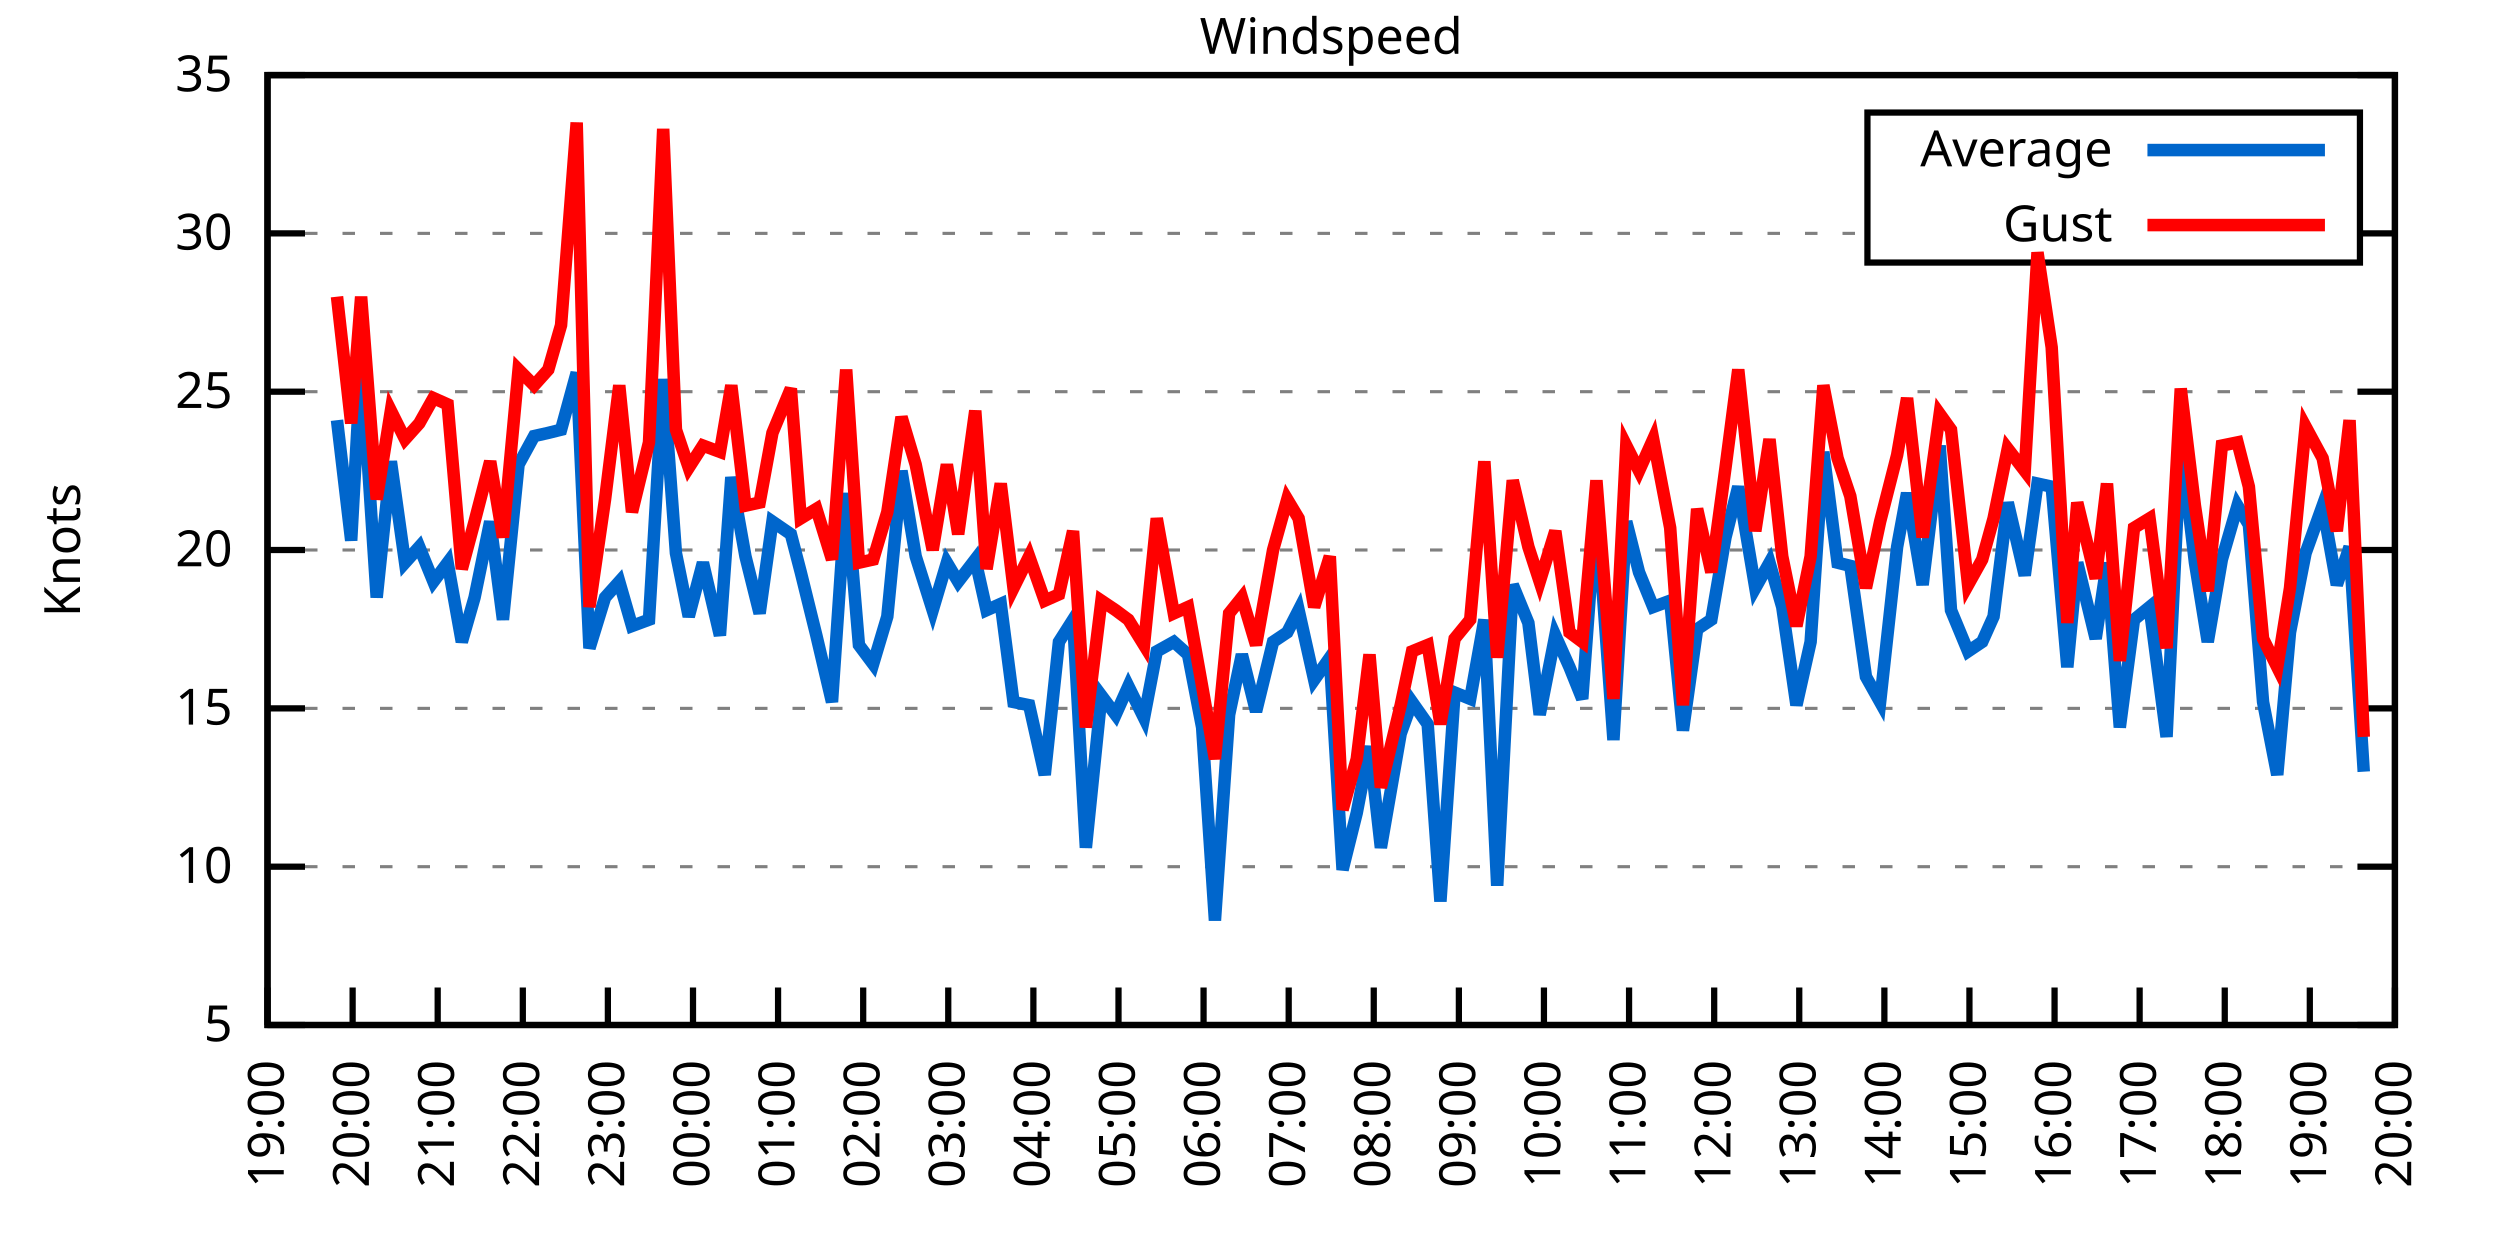
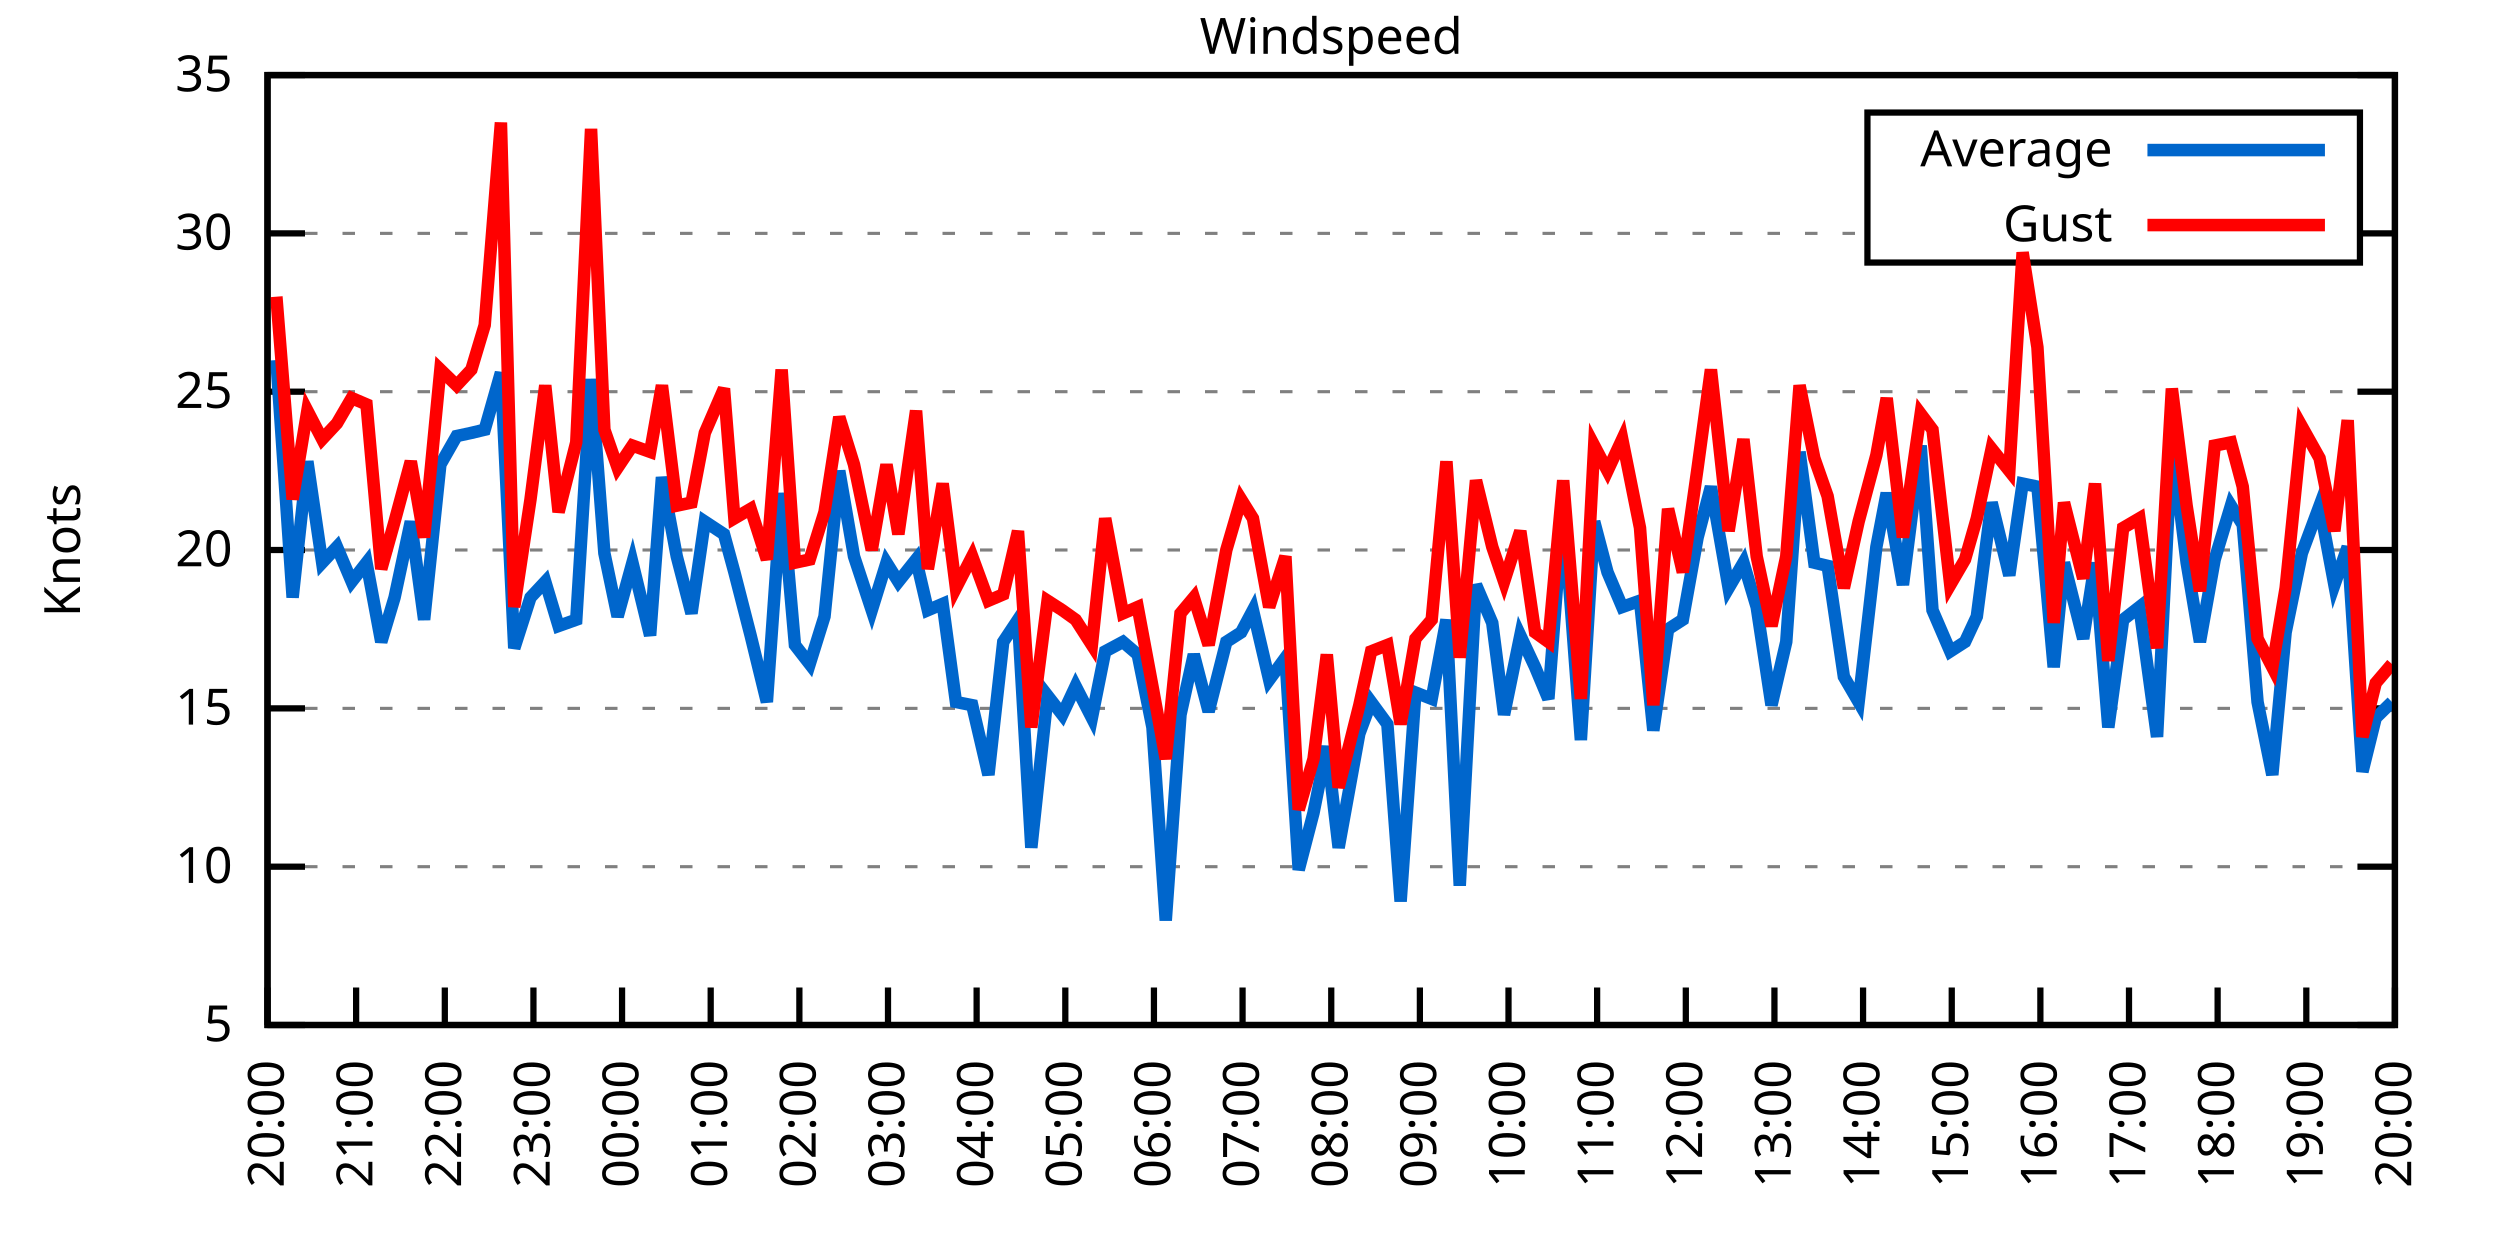
<svg xmlns="http://www.w3.org/2000/svg" xmlns:xlink="http://www.w3.org/1999/xlink" width="400" height="200" viewBox="0 0 400 200">
  <g id="gnuplot_canvas">
    <rect x="0" y="0" width="400" height="200" fill="none" />
    <defs>
      <circle id="gpDot" r="0.5" stroke-width="0.5" stroke="currentColor" />
      <path id="gpPt0" stroke-width="0.333" stroke="currentColor" d="M-1,0 h2 M0,-1 v2" />
      <path id="gpPt1" stroke-width="0.333" stroke="currentColor" d="M-1,-1 L1,1 M1,-1 L-1,1" />
      <path id="gpPt2" stroke-width="0.333" stroke="currentColor" d="M-1,0 L1,0 M0,-1 L0,1 M-1,-1 L1,1 M-1,1 L1,-1" />
      <rect id="gpPt3" stroke-width="0.333" stroke="currentColor" x="-1" y="-1" width="2" height="2" />
      <rect id="gpPt4" stroke-width="0.333" stroke="currentColor" fill="currentColor" x="-1" y="-1" width="2" height="2" />
      <circle id="gpPt5" stroke-width="0.333" stroke="currentColor" cx="0" cy="0" r="1" />
      <use xlink:href="#gpPt5" id="gpPt6" fill="currentColor" stroke="none" />
      <path id="gpPt7" stroke-width="0.333" stroke="currentColor" d="M0,-1.33 L-1.33,0.67 L1.33,0.67 z" />
      <use xlink:href="#gpPt7" id="gpPt8" fill="currentColor" stroke="none" />
      <use xlink:href="#gpPt7" id="gpPt9" stroke="currentColor" transform="rotate(180)" />
      <use xlink:href="#gpPt9" id="gpPt10" fill="currentColor" stroke="none" />
      <use xlink:href="#gpPt3" id="gpPt11" stroke="currentColor" transform="rotate(45)" />
      <use xlink:href="#gpPt11" id="gpPt12" fill="currentColor" stroke="none" />
      <path id="gpPt13" stroke-width="0.333" stroke="currentColor" d="M0,1.330 L1.265,0.411 L0.782,-1.067 L-0.782,-1.076 L-1.265,0.411 z" />
      <use xlink:href="#gpPt13" id="gpPt14" fill="currentColor" stroke="none" />
      <filter id="textbox" filterUnits="objectBoundingBox" x="0" y="0" height="1" width="1">
        <feFlood flood-color="white" flood-opacity="1" result="bgnd" />
        <feComposite in="SourceGraphic" in2="bgnd" operator="atop" />
      </filter>
      <filter id="greybox" filterUnits="objectBoundingBox" x="0" y="0" height="1" width="1">
        <feFlood flood-color="lightgrey" flood-opacity="1" result="grey" />
        <feComposite in="SourceGraphic" in2="grey" operator="atop" />
      </filter>
    </defs>
    <g fill="none" color="white" stroke="currentColor" stroke-width="1.00" stroke-linecap="butt" stroke-linejoin="miter">
</g>
    <g fill="none" color="black" stroke="currentColor" stroke-width="1.00" stroke-linecap="butt" stroke-linejoin="miter">
      <g stroke="none" shape-rendering="crispEdges">
        <polygon fill="rgb(255, 255, 255)" points="42.80,164.00 383.18,164.00 383.18,12.02 42.80,12.02 " />
      </g>
    </g>
    <g fill="none" color="black" stroke="currentColor" stroke-width="1.00" stroke-linecap="butt" stroke-linejoin="miter">
</g>
    <g fill="none" color="black" stroke="black" stroke-width="0.50" stroke-linecap="butt" stroke-linejoin="miter">
</g>
    <g fill="none" color="gray" stroke="currentColor" stroke-width="0.50" stroke-linecap="butt" stroke-linejoin="miter">
      <path stroke="gray" stroke-dasharray="2,4" class="gridline" d="M42.80,164.00 L383.19,164.00  " />
    </g>
    <g fill="none" color="gray" stroke="gray" stroke-width="1.00" stroke-linecap="butt" stroke-linejoin="miter">
</g>
    <g fill="none" color="black" stroke="currentColor" stroke-width="1.00" stroke-linecap="butt" stroke-linejoin="miter">
      <path stroke="black" d="M42.80,164.00 L48.80,164.00 M383.19,164.00 L377.19,164.00  " />
      <g transform="translate(37.20,166.60)" stroke="none" fill="black" font-family="Sans" font-size="8.00" text-anchor="end">
        <text>
          <tspan font-family="Sans"> 5</tspan>
        </text>
      </g>
    </g>
    <g fill="none" color="black" stroke="currentColor" stroke-width="1.00" stroke-linecap="butt" stroke-linejoin="miter">
</g>
    <g fill="none" color="black" stroke="black" stroke-width="0.50" stroke-linecap="butt" stroke-linejoin="miter">
</g>
    <g fill="none" color="gray" stroke="currentColor" stroke-width="0.50" stroke-linecap="butt" stroke-linejoin="miter">
      <path stroke="gray" stroke-dasharray="2,4" class="gridline" d="M42.80,138.67 L383.19,138.67  " />
    </g>
    <g fill="none" color="gray" stroke="gray" stroke-width="1.00" stroke-linecap="butt" stroke-linejoin="miter">
</g>
    <g fill="none" color="black" stroke="currentColor" stroke-width="1.00" stroke-linecap="butt" stroke-linejoin="miter">
      <path stroke="black" d="M42.80,138.67 L48.80,138.67 M383.19,138.67 L377.19,138.67  " />
      <g transform="translate(37.20,141.27)" stroke="none" fill="black" font-family="Sans" font-size="8.00" text-anchor="end">
        <text>
          <tspan font-family="Sans"> 10</tspan>
        </text>
      </g>
    </g>
    <g fill="none" color="black" stroke="currentColor" stroke-width="1.00" stroke-linecap="butt" stroke-linejoin="miter">
</g>
    <g fill="none" color="black" stroke="black" stroke-width="0.50" stroke-linecap="butt" stroke-linejoin="miter">
</g>
    <g fill="none" color="gray" stroke="currentColor" stroke-width="0.50" stroke-linecap="butt" stroke-linejoin="miter">
      <path stroke="gray" stroke-dasharray="2,4" class="gridline" d="M42.80,113.34 L383.19,113.34  " />
    </g>
    <g fill="none" color="gray" stroke="gray" stroke-width="1.00" stroke-linecap="butt" stroke-linejoin="miter">
</g>
    <g fill="none" color="black" stroke="currentColor" stroke-width="1.00" stroke-linecap="butt" stroke-linejoin="miter">
      <path stroke="black" d="M42.80,113.34 L48.80,113.34 M383.19,113.34 L377.19,113.34  " />
      <g transform="translate(37.20,115.94)" stroke="none" fill="black" font-family="Sans" font-size="8.00" text-anchor="end">
        <text>
          <tspan font-family="Sans"> 15</tspan>
        </text>
      </g>
    </g>
    <g fill="none" color="black" stroke="currentColor" stroke-width="1.00" stroke-linecap="butt" stroke-linejoin="miter">
</g>
    <g fill="none" color="black" stroke="black" stroke-width="0.50" stroke-linecap="butt" stroke-linejoin="miter">
</g>
    <g fill="none" color="gray" stroke="currentColor" stroke-width="0.50" stroke-linecap="butt" stroke-linejoin="miter">
      <path stroke="gray" stroke-dasharray="2,4" class="gridline" d="M42.80,88.00 L383.19,88.00  " />
    </g>
    <g fill="none" color="gray" stroke="gray" stroke-width="1.00" stroke-linecap="butt" stroke-linejoin="miter">
</g>
    <g fill="none" color="black" stroke="currentColor" stroke-width="1.00" stroke-linecap="butt" stroke-linejoin="miter">
      <path stroke="black" d="M42.80,88.00 L48.80,88.00 M383.19,88.00 L377.19,88.00  " />
      <g transform="translate(37.20,90.60)" stroke="none" fill="black" font-family="Sans" font-size="8.00" text-anchor="end">
        <text>
          <tspan font-family="Sans"> 20</tspan>
        </text>
      </g>
    </g>
    <g fill="none" color="black" stroke="currentColor" stroke-width="1.00" stroke-linecap="butt" stroke-linejoin="miter">
</g>
    <g fill="none" color="black" stroke="black" stroke-width="0.50" stroke-linecap="butt" stroke-linejoin="miter">
</g>
    <g fill="none" color="gray" stroke="currentColor" stroke-width="0.50" stroke-linecap="butt" stroke-linejoin="miter">
      <path stroke="gray" stroke-dasharray="2,4" class="gridline" d="M42.80,62.67 L383.19,62.67  " />
    </g>
    <g fill="none" color="gray" stroke="gray" stroke-width="1.00" stroke-linecap="butt" stroke-linejoin="miter">
</g>
    <g fill="none" color="black" stroke="currentColor" stroke-width="1.00" stroke-linecap="butt" stroke-linejoin="miter">
      <path stroke="black" d="M42.80,62.67 L48.80,62.67 M383.19,62.67 L377.19,62.67  " />
      <g transform="translate(37.20,65.27)" stroke="none" fill="black" font-family="Sans" font-size="8.00" text-anchor="end">
        <text>
          <tspan font-family="Sans"> 25</tspan>
        </text>
      </g>
    </g>
    <g fill="none" color="black" stroke="currentColor" stroke-width="1.00" stroke-linecap="butt" stroke-linejoin="miter">
</g>
    <g fill="none" color="black" stroke="black" stroke-width="0.50" stroke-linecap="butt" stroke-linejoin="miter">
</g>
    <g fill="none" color="gray" stroke="currentColor" stroke-width="0.50" stroke-linecap="butt" stroke-linejoin="miter">
      <path stroke="gray" stroke-dasharray="2,4" class="gridline" d="M42.80,37.34 L298.79,37.34 M377.59,37.34 L383.19,37.34  " />
    </g>
    <g fill="none" color="gray" stroke="gray" stroke-width="1.00" stroke-linecap="butt" stroke-linejoin="miter">
</g>
    <g fill="none" color="black" stroke="currentColor" stroke-width="1.00" stroke-linecap="butt" stroke-linejoin="miter">
      <path stroke="black" d="M42.80,37.34 L48.80,37.34 M383.19,37.34 L377.19,37.34  " />
      <g transform="translate(37.20,39.94)" stroke="none" fill="black" font-family="Sans" font-size="8.00" text-anchor="end">
        <text>
          <tspan font-family="Sans"> 30</tspan>
        </text>
      </g>
    </g>
    <g fill="none" color="black" stroke="currentColor" stroke-width="1.00" stroke-linecap="butt" stroke-linejoin="miter">
</g>
    <g fill="none" color="black" stroke="black" stroke-width="0.50" stroke-linecap="butt" stroke-linejoin="miter">
</g>
    <g fill="none" color="gray" stroke="currentColor" stroke-width="0.50" stroke-linecap="butt" stroke-linejoin="miter">
      <path stroke="gray" stroke-dasharray="2,4" class="gridline" d="M42.80,12.01 L383.19,12.01  " />
    </g>
    <g fill="none" color="gray" stroke="gray" stroke-width="1.00" stroke-linecap="butt" stroke-linejoin="miter">
</g>
    <g fill="none" color="black" stroke="currentColor" stroke-width="1.00" stroke-linecap="butt" stroke-linejoin="miter">
      <path stroke="black" d="M42.80,12.01 L48.80,12.01 M383.19,12.01 L377.19,12.01  " />
      <g transform="translate(37.20,14.61)" stroke="none" fill="black" font-family="Sans" font-size="8.00" text-anchor="end">
        <text>
          <tspan font-family="Sans"> 35</tspan>
        </text>
      </g>
    </g>
    <g fill="none" color="black" stroke="currentColor" stroke-width="1.00" stroke-linecap="butt" stroke-linejoin="miter">
      <path stroke="black" d="M42.80,164.00 L42.80,158.00  " />
      <g transform="translate(45.40,169.60) rotate(270.00)" stroke="none" fill="black" font-family="Sans" font-size="8.00" text-anchor="end">
        <text>
-           <tspan font-family="Sans">19:00</tspan>
-         </text>
-       </g>
-     </g>
-     <g fill="none" color="black" stroke="currentColor" stroke-width="1.00" stroke-linecap="butt" stroke-linejoin="miter">
-       <path stroke="black" d="M56.42,164.00 L56.42,158.00  " />
-       <g transform="translate(59.02,169.60) rotate(270.00)" stroke="none" fill="black" font-family="Sans" font-size="8.00" text-anchor="end">
-         <text>
          <tspan font-family="Sans">20:00</tspan>
        </text>
      </g>
    </g>
    <g fill="none" color="black" stroke="currentColor" stroke-width="1.00" stroke-linecap="butt" stroke-linejoin="miter">
-       <path stroke="black" d="M70.03,164.00 L70.03,158.00  " />
-       <g transform="translate(72.63,169.60) rotate(270.00)" stroke="none" fill="black" font-family="Sans" font-size="8.00" text-anchor="end">
+       <path stroke="black" d="M56.98,164.00 L56.98,158.00  " />
+       <g transform="translate(59.58,169.60) rotate(270.00)" stroke="none" fill="black" font-family="Sans" font-size="8.00" text-anchor="end">
        <text>
          <tspan font-family="Sans">21:00</tspan>
        </text>
      </g>
    </g>
    <g fill="none" color="black" stroke="currentColor" stroke-width="1.00" stroke-linecap="butt" stroke-linejoin="miter">
-       <path stroke="black" d="M83.65,164.00 L83.65,158.00  " />
-       <g transform="translate(86.25,169.60) rotate(270.00)" stroke="none" fill="black" font-family="Sans" font-size="8.00" text-anchor="end">
+       <path stroke="black" d="M71.17,164.00 L71.17,158.00  " />
+       <g transform="translate(73.77,169.60) rotate(270.00)" stroke="none" fill="black" font-family="Sans" font-size="8.00" text-anchor="end">
        <text>
          <tspan font-family="Sans">22:00</tspan>
        </text>
      </g>
    </g>
    <g fill="none" color="black" stroke="currentColor" stroke-width="1.00" stroke-linecap="butt" stroke-linejoin="miter">
-       <path stroke="black" d="M97.26,164.00 L97.26,158.00  " />
-       <g transform="translate(99.86,169.60) rotate(270.00)" stroke="none" fill="black" font-family="Sans" font-size="8.00" text-anchor="end">
+       <path stroke="black" d="M85.35,164.00 L85.35,158.00  " />
+       <g transform="translate(87.95,169.60) rotate(270.00)" stroke="none" fill="black" font-family="Sans" font-size="8.00" text-anchor="end">
        <text>
          <tspan font-family="Sans">23:00</tspan>
        </text>
      </g>
    </g>
    <g fill="none" color="black" stroke="currentColor" stroke-width="1.00" stroke-linecap="butt" stroke-linejoin="miter">
-       <path stroke="black" d="M110.88,164.00 L110.88,158.00  " />
-       <g transform="translate(113.48,169.60) rotate(270.00)" stroke="none" fill="black" font-family="Sans" font-size="8.00" text-anchor="end">
+       <path stroke="black" d="M99.53,164.00 L99.53,158.00  " />
+       <g transform="translate(102.13,169.60) rotate(270.00)" stroke="none" fill="black" font-family="Sans" font-size="8.00" text-anchor="end">
        <text>
          <tspan font-family="Sans">00:00</tspan>
        </text>
      </g>
    </g>
    <g fill="none" color="black" stroke="currentColor" stroke-width="1.00" stroke-linecap="butt" stroke-linejoin="miter">
-       <path stroke="black" d="M124.49,164.00 L124.49,158.00  " />
-       <g transform="translate(127.09,169.60) rotate(270.00)" stroke="none" fill="black" font-family="Sans" font-size="8.00" text-anchor="end">
+       <path stroke="black" d="M113.71,164.00 L113.71,158.00  " />
+       <g transform="translate(116.31,169.60) rotate(270.00)" stroke="none" fill="black" font-family="Sans" font-size="8.00" text-anchor="end">
        <text>
          <tspan font-family="Sans">01:00</tspan>
        </text>
      </g>
    </g>
    <g fill="none" color="black" stroke="currentColor" stroke-width="1.00" stroke-linecap="butt" stroke-linejoin="miter">
-       <path stroke="black" d="M138.11,164.00 L138.11,158.00  " />
-       <g transform="translate(140.71,169.60) rotate(270.00)" stroke="none" fill="black" font-family="Sans" font-size="8.00" text-anchor="end">
+       <path stroke="black" d="M127.90,164.00 L127.90,158.00  " />
+       <g transform="translate(130.50,169.60) rotate(270.00)" stroke="none" fill="black" font-family="Sans" font-size="8.00" text-anchor="end">
        <text>
          <tspan font-family="Sans">02:00</tspan>
        </text>
      </g>
    </g>
    <g fill="none" color="black" stroke="currentColor" stroke-width="1.00" stroke-linecap="butt" stroke-linejoin="miter">
-       <path stroke="black" d="M151.72,164.00 L151.72,158.00  " />
-       <g transform="translate(154.32,169.60) rotate(270.00)" stroke="none" fill="black" font-family="Sans" font-size="8.00" text-anchor="end">
+       <path stroke="black" d="M142.08,164.00 L142.08,158.00  " />
+       <g transform="translate(144.68,169.60) rotate(270.00)" stroke="none" fill="black" font-family="Sans" font-size="8.00" text-anchor="end">
        <text>
          <tspan font-family="Sans">03:00</tspan>
        </text>
      </g>
    </g>
    <g fill="none" color="black" stroke="currentColor" stroke-width="1.00" stroke-linecap="butt" stroke-linejoin="miter">
-       <path stroke="black" d="M165.34,164.00 L165.34,158.00  " />
-       <g transform="translate(167.94,169.60) rotate(270.00)" stroke="none" fill="black" font-family="Sans" font-size="8.00" text-anchor="end">
+       <path stroke="black" d="M156.26,164.00 L156.26,158.00  " />
+       <g transform="translate(158.86,169.60) rotate(270.00)" stroke="none" fill="black" font-family="Sans" font-size="8.00" text-anchor="end">
        <text>
          <tspan font-family="Sans">04:00</tspan>
        </text>
      </g>
    </g>
    <g fill="none" color="black" stroke="currentColor" stroke-width="1.00" stroke-linecap="butt" stroke-linejoin="miter">
-       <path stroke="black" d="M178.96,164.00 L178.96,158.00  " />
-       <g transform="translate(181.56,169.60) rotate(270.00)" stroke="none" fill="black" font-family="Sans" font-size="8.00" text-anchor="end">
+       <path stroke="black" d="M170.45,164.00 L170.45,158.00  " />
+       <g transform="translate(173.05,169.60) rotate(270.00)" stroke="none" fill="black" font-family="Sans" font-size="8.00" text-anchor="end">
        <text>
          <tspan font-family="Sans">05:00</tspan>
        </text>
      </g>
    </g>
    <g fill="none" color="black" stroke="currentColor" stroke-width="1.00" stroke-linecap="butt" stroke-linejoin="miter">
-       <path stroke="black" d="M192.57,164.00 L192.57,158.00  " />
-       <g transform="translate(195.17,169.60) rotate(270.00)" stroke="none" fill="black" font-family="Sans" font-size="8.00" text-anchor="end">
+       <path stroke="black" d="M184.63,164.00 L184.63,158.00  " />
+       <g transform="translate(187.23,169.60) rotate(270.00)" stroke="none" fill="black" font-family="Sans" font-size="8.00" text-anchor="end">
        <text>
          <tspan font-family="Sans">06:00</tspan>
        </text>
      </g>
    </g>
    <g fill="none" color="black" stroke="currentColor" stroke-width="1.00" stroke-linecap="butt" stroke-linejoin="miter">
-       <path stroke="black" d="M206.19,164.00 L206.19,158.00  " />
-       <g transform="translate(208.79,169.60) rotate(270.00)" stroke="none" fill="black" font-family="Sans" font-size="8.00" text-anchor="end">
+       <path stroke="black" d="M198.81,164.00 L198.81,158.00  " />
+       <g transform="translate(201.41,169.60) rotate(270.00)" stroke="none" fill="black" font-family="Sans" font-size="8.00" text-anchor="end">
        <text>
          <tspan font-family="Sans">07:00</tspan>
        </text>
      </g>
    </g>
    <g fill="none" color="black" stroke="currentColor" stroke-width="1.00" stroke-linecap="butt" stroke-linejoin="miter">
-       <path stroke="black" d="M219.80,164.00 L219.80,158.00  " />
-       <g transform="translate(222.40,169.60) rotate(270.00)" stroke="none" fill="black" font-family="Sans" font-size="8.00" text-anchor="end">
+       <path stroke="black" d="M213.00,164.00 L213.00,158.00  " />
+       <g transform="translate(215.60,169.60) rotate(270.00)" stroke="none" fill="black" font-family="Sans" font-size="8.00" text-anchor="end">
        <text>
          <tspan font-family="Sans">08:00</tspan>
        </text>
      </g>
    </g>
    <g fill="none" color="black" stroke="currentColor" stroke-width="1.00" stroke-linecap="butt" stroke-linejoin="miter">
-       <path stroke="black" d="M233.42,164.00 L233.42,158.00  " />
-       <g transform="translate(236.02,169.60) rotate(270.00)" stroke="none" fill="black" font-family="Sans" font-size="8.00" text-anchor="end">
+       <path stroke="black" d="M227.18,164.00 L227.18,158.00  " />
+       <g transform="translate(229.78,169.60) rotate(270.00)" stroke="none" fill="black" font-family="Sans" font-size="8.00" text-anchor="end">
        <text>
          <tspan font-family="Sans">09:00</tspan>
        </text>
      </g>
    </g>
    <g fill="none" color="black" stroke="currentColor" stroke-width="1.00" stroke-linecap="butt" stroke-linejoin="miter">
-       <path stroke="black" d="M247.03,164.00 L247.03,158.00  " />
-       <g transform="translate(249.63,169.60) rotate(270.00)" stroke="none" fill="black" font-family="Sans" font-size="8.00" text-anchor="end">
+       <path stroke="black" d="M241.36,164.00 L241.36,158.00  " />
+       <g transform="translate(243.96,169.60) rotate(270.00)" stroke="none" fill="black" font-family="Sans" font-size="8.00" text-anchor="end">
        <text>
          <tspan font-family="Sans">10:00</tspan>
        </text>
      </g>
    </g>
    <g fill="none" color="black" stroke="currentColor" stroke-width="1.00" stroke-linecap="butt" stroke-linejoin="miter">
-       <path stroke="black" d="M260.65,164.00 L260.65,158.00  " />
-       <g transform="translate(263.25,169.60) rotate(270.00)" stroke="none" fill="black" font-family="Sans" font-size="8.00" text-anchor="end">
+       <path stroke="black" d="M255.54,164.00 L255.54,158.00  " />
+       <g transform="translate(258.14,169.60) rotate(270.00)" stroke="none" fill="black" font-family="Sans" font-size="8.00" text-anchor="end">
        <text>
          <tspan font-family="Sans">11:00</tspan>
        </text>
      </g>
    </g>
    <g fill="none" color="black" stroke="currentColor" stroke-width="1.00" stroke-linecap="butt" stroke-linejoin="miter">
-       <path stroke="black" d="M274.27,164.00 L274.27,158.00  " />
-       <g transform="translate(276.87,169.60) rotate(270.00)" stroke="none" fill="black" font-family="Sans" font-size="8.00" text-anchor="end">
+       <path stroke="black" d="M269.73,164.00 L269.73,158.00  " />
+       <g transform="translate(272.33,169.60) rotate(270.00)" stroke="none" fill="black" font-family="Sans" font-size="8.00" text-anchor="end">
        <text>
          <tspan font-family="Sans">12:00</tspan>
        </text>
      </g>
    </g>
    <g fill="none" color="black" stroke="currentColor" stroke-width="1.00" stroke-linecap="butt" stroke-linejoin="miter">
-       <path stroke="black" d="M287.88,164.00 L287.88,158.00  " />
-       <g transform="translate(290.48,169.60) rotate(270.00)" stroke="none" fill="black" font-family="Sans" font-size="8.00" text-anchor="end">
+       <path stroke="black" d="M283.91,164.00 L283.91,158.00  " />
+       <g transform="translate(286.51,169.60) rotate(270.00)" stroke="none" fill="black" font-family="Sans" font-size="8.00" text-anchor="end">
        <text>
          <tspan font-family="Sans">13:00</tspan>
        </text>
      </g>
    </g>
    <g fill="none" color="black" stroke="currentColor" stroke-width="1.00" stroke-linecap="butt" stroke-linejoin="miter">
-       <path stroke="black" d="M301.50,164.00 L301.50,158.00  " />
-       <g transform="translate(304.10,169.60) rotate(270.00)" stroke="none" fill="black" font-family="Sans" font-size="8.00" text-anchor="end">
+       <path stroke="black" d="M298.09,164.00 L298.09,158.00  " />
+       <g transform="translate(300.69,169.60) rotate(270.00)" stroke="none" fill="black" font-family="Sans" font-size="8.00" text-anchor="end">
        <text>
          <tspan font-family="Sans">14:00</tspan>
        </text>
      </g>
    </g>
    <g fill="none" color="black" stroke="currentColor" stroke-width="1.00" stroke-linecap="butt" stroke-linejoin="miter">
-       <path stroke="black" d="M315.11,164.00 L315.11,158.00  " />
-       <g transform="translate(317.71,169.60) rotate(270.00)" stroke="none" fill="black" font-family="Sans" font-size="8.00" text-anchor="end">
+       <path stroke="black" d="M312.28,164.00 L312.28,158.00  " />
+       <g transform="translate(314.88,169.60) rotate(270.00)" stroke="none" fill="black" font-family="Sans" font-size="8.00" text-anchor="end">
        <text>
          <tspan font-family="Sans">15:00</tspan>
        </text>
      </g>
    </g>
    <g fill="none" color="black" stroke="currentColor" stroke-width="1.00" stroke-linecap="butt" stroke-linejoin="miter">
-       <path stroke="black" d="M328.73,164.00 L328.73,158.00  " />
-       <g transform="translate(331.33,169.60) rotate(270.00)" stroke="none" fill="black" font-family="Sans" font-size="8.00" text-anchor="end">
+       <path stroke="black" d="M326.46,164.00 L326.46,158.00  " />
+       <g transform="translate(329.06,169.60) rotate(270.00)" stroke="none" fill="black" font-family="Sans" font-size="8.00" text-anchor="end">
        <text>
          <tspan font-family="Sans">16:00</tspan>
        </text>
      </g>
    </g>
    <g fill="none" color="black" stroke="currentColor" stroke-width="1.00" stroke-linecap="butt" stroke-linejoin="miter">
-       <path stroke="black" d="M342.34,164.00 L342.34,158.00  " />
-       <g transform="translate(344.94,169.60) rotate(270.00)" stroke="none" fill="black" font-family="Sans" font-size="8.00" text-anchor="end">
+       <path stroke="black" d="M340.64,164.00 L340.64,158.00  " />
+       <g transform="translate(343.24,169.60) rotate(270.00)" stroke="none" fill="black" font-family="Sans" font-size="8.00" text-anchor="end">
        <text>
          <tspan font-family="Sans">17:00</tspan>
        </text>
      </g>
    </g>
    <g fill="none" color="black" stroke="currentColor" stroke-width="1.00" stroke-linecap="butt" stroke-linejoin="miter">
-       <path stroke="black" d="M355.96,164.00 L355.96,158.00  " />
-       <g transform="translate(358.56,169.60) rotate(270.00)" stroke="none" fill="black" font-family="Sans" font-size="8.00" text-anchor="end">
+       <path stroke="black" d="M354.82,164.00 L354.82,158.00  " />
+       <g transform="translate(357.42,169.60) rotate(270.00)" stroke="none" fill="black" font-family="Sans" font-size="8.00" text-anchor="end">
        <text>
          <tspan font-family="Sans">18:00</tspan>
        </text>
      </g>
    </g>
    <g fill="none" color="black" stroke="currentColor" stroke-width="1.00" stroke-linecap="butt" stroke-linejoin="miter">
-       <path stroke="black" d="M369.57,164.00 L369.57,158.00  " />
-       <g transform="translate(372.17,169.60) rotate(270.00)" stroke="none" fill="black" font-family="Sans" font-size="8.00" text-anchor="end">
+       <path stroke="black" d="M369.01,164.00 L369.01,158.00  " />
+       <g transform="translate(371.61,169.60) rotate(270.00)" stroke="none" fill="black" font-family="Sans" font-size="8.00" text-anchor="end">
        <text>
          <tspan font-family="Sans">19:00</tspan>
        </text>
      </g>
    </g>
    <g fill="none" color="black" stroke="currentColor" stroke-width="1.00" stroke-linecap="butt" stroke-linejoin="miter">
      <path stroke="black" d="M383.19,164.00 L383.19,158.00  " />
      <g transform="translate(385.79,169.60) rotate(270.00)" stroke="none" fill="black" font-family="Sans" font-size="8.00" text-anchor="end">
        <text>
          <tspan font-family="Sans">20:00</tspan>
        </text>
      </g>
    </g>
    <g fill="none" color="black" stroke="currentColor" stroke-width="1.00" stroke-linecap="butt" stroke-linejoin="miter">
</g>
    <g fill="none" color="black" stroke="currentColor" stroke-width="1.00" stroke-linecap="butt" stroke-linejoin="miter">
      <path stroke="black" d="M42.80,12.01 L42.80,164.00 L383.19,164.00 L383.19,12.01 L42.80,12.01 Z  " />
    </g>
    <g fill="none" color="black" stroke="currentColor" stroke-width="1.00" stroke-linecap="butt" stroke-linejoin="miter">
</g>
    <g fill="none" color="black" stroke="currentColor" stroke-width="1.00" stroke-linecap="butt" stroke-linejoin="miter">
      <path stroke="black" d="M298.79,42.01 L298.79,18.01 L377.59,18.01 L377.59,42.01 L298.79,42.01 Z  " />
    </g>
    <g id="Windspeed_plot_1">
      <g fill="none" color="white" stroke="black" stroke-width="2.00" stroke-linecap="butt" stroke-linejoin="miter">
</g>
      <g fill="none" color="black" stroke="currentColor" stroke-width="2.00" stroke-linecap="butt" stroke-linejoin="miter">
        <g transform="translate(337.99,26.61)" stroke="none" fill="black" font-family="Sans" font-size="8.00" text-anchor="end">
          <text>
            <tspan font-family="Sans">Average</tspan>
          </text>
        </g>
      </g>
      <g fill="none" color="black" stroke="currentColor" stroke-width="2.00" stroke-linecap="butt" stroke-linejoin="miter">
-         <path stroke="rgb(  0, 102, 204)" d="M343.59,24.01 L371.99,24.01 M53.92,67.23 L56.19,86.49 L57.78,57.61 L60.27,95.60 L62.54,73.82 L64.81,90.03   L67.08,87.50 L69.35,93.07 L71.62,90.03 L73.89,102.70 L75.93,95.60 L78.43,83.45 L80.47,99.15 L82.97,74.33   L85.46,69.77 L87.73,69.26 L89.77,68.75 L92.27,59.63 L94.31,103.71 L96.81,95.60 L99.08,93.07 L101.12,100.16   L103.84,99.15 L106.11,60.65 L108.15,88.51 L110.20,98.64 L112.47,90.03 L115.19,101.68 L117.01,76.35 L119.27,89.02   L121.54,98.14 L123.59,83.45 L126.54,85.47 L128.12,91.55 L130.62,101.68 L133.12,112.32 L135.39,78.89 L137.43,103.20   L139.70,106.24 L141.97,98.64 L144.24,75.34 L146.51,89.02 L149.23,97.63 L151.50,90.03 L153.31,93.07 L156.04,89.52   L157.85,97.63 L160.12,96.62 L162.16,112.32 L164.66,112.83 L167.16,123.98 L169.43,102.70 L171.69,99.15 L173.74,135.63   L176.23,111.31 L178.50,114.35 L180.54,109.79 L183.04,114.86 L185.08,104.22 L187.81,102.70 L190.08,104.72 L192.34,116.38   L194.39,147.28 L196.66,114.35 L198.70,104.72 L200.97,113.84 L203.69,102.70 L205.96,101.18 L207.78,97.63 L210.27,108.78   L212.77,105.23 L214.81,139.17 L217.08,130.06 L219.12,119.42 L220.94,135.63 L224.11,117.39 L225.93,112.32 L228.43,115.87   L230.47,144.24 L232.74,110.80 L235.23,111.82 L237.50,99.15 L239.55,141.71 L242.04,93.58 L244.54,99.66 L246.35,114.35   L248.85,101.68 L251.12,106.75 L253.16,111.82 L255.43,80.91 L258.15,118.40 L260.20,83.45 L262.24,91.55 L264.51,97.12   L267.23,96.11 L269.27,116.88 L271.54,100.67 L273.81,99.15 L276.08,85.98 L278.12,77.87 L280.85,94.08 L283.12,90.03   L285.16,97.12 L287.43,112.83 L289.70,102.70 L291.74,72.30 L294.01,90.03 L296.05,90.54 L298.55,108.27 L300.82,112.32   L303.54,87.50 L305.13,78.89 L307.62,93.58 L310.35,71.29 L312.16,97.63 L314.89,104.22 L317.15,102.70 L318.97,98.64   L321.24,80.41 L323.96,92.06 L326.00,77.37 L328.27,77.87 L330.77,106.75 L332.36,90.03 L335.31,102.19 L337.12,90.03   L339.17,116.38 L341.44,99.15 L343.93,97.12 L346.65,117.90 L348.92,70.78 L351.19,90.03 L353.24,102.70 L355.50,89.52   L358.00,80.91 L359.82,83.95 L362.09,112.32 L364.36,123.98 L366.40,101.18 L368.89,88.51 L371.62,80.91 L373.89,93.58   L375.93,87.50 L378.20,123.47  " />
+         <path stroke="rgb(  0, 102, 204)" d="M343.59,24.01 L371.99,24.01 M44.22,57.61 L46.82,95.60 L49.18,73.82 L51.55,90.03 L53.91,87.50 L56.27,93.07   L58.64,90.03 L61.00,102.70 L63.13,95.60 L65.73,83.45 L67.86,99.15 L70.46,74.33 L73.06,69.77 L75.42,69.26   L77.55,68.75 L80.15,59.63 L82.28,103.71 L84.88,95.60 L87.24,93.07 L89.37,100.16 L92.20,99.15 L94.57,60.65   L96.70,88.51 L98.82,98.64 L101.19,90.03 L104.02,101.68 L105.91,76.35 L108.28,89.02 L110.64,98.14 L112.77,83.45   L115.84,85.47 L117.50,91.55 L120.10,101.68 L122.70,112.32 L125.06,78.89 L127.19,103.20 L129.55,106.24 L131.92,98.64   L134.28,75.34 L136.64,89.02 L139.48,97.63 L141.84,90.03 L143.74,93.07 L146.57,89.52 L148.46,97.63 L150.83,96.62   L152.95,112.32 L155.55,112.83 L158.15,123.98 L160.52,102.70 L162.88,99.15 L165.01,135.63 L167.61,111.31 L169.97,114.35   L172.10,109.79 L174.70,114.86 L176.83,104.22 L179.67,102.70 L182.03,104.72 L184.39,116.38 L186.52,147.28 L188.88,114.35   L191.01,104.72 L193.38,113.84 L196.21,102.70 L198.58,101.18 L200.47,97.63 L203.07,108.78 L205.67,105.23 L207.79,139.17   L210.16,130.06 L212.29,119.42 L214.18,135.63 L217.49,117.39 L219.38,112.32 L221.98,115.87 L224.10,144.24 L226.47,110.80   L229.07,111.82 L231.43,99.15 L233.56,141.71 L236.16,93.58 L238.76,99.66 L240.65,114.35 L243.25,101.68 L245.62,106.75   L247.74,111.82 L250.11,80.91 L252.94,118.40 L255.07,83.45 L257.20,91.55 L259.56,97.12 L262.40,96.11 L264.53,116.88   L266.89,100.67 L269.25,99.15 L271.62,85.98 L273.75,77.87 L276.58,94.08 L278.95,90.03 L281.07,97.12 L283.44,112.83   L285.80,102.70 L287.93,72.30 L290.29,90.03 L292.42,90.54 L295.02,108.27 L297.38,112.32 L300.22,87.50 L301.87,78.89   L304.47,93.58 L307.31,71.29 L309.20,97.63 L312.04,104.22 L314.40,102.70 L316.29,98.64 L318.66,80.41 L321.49,92.06   L323.62,77.37 L325.99,77.87 L328.59,106.75 L330.24,90.03 L333.31,102.19 L335.20,90.03 L337.33,116.38 L339.70,99.15   L342.30,97.12 L345.13,117.90 L347.50,70.78 L349.86,90.03 L351.99,102.70 L354.35,89.52 L356.95,80.91 L358.84,83.95   L361.21,112.32 L363.57,123.98 L365.70,101.18 L368.30,88.51 L371.13,80.91 L373.50,93.58 L375.63,87.50 L377.99,123.47   L380.12,114.86 L382.72,112.32  " />
      </g>
    </g>
    <g id="Windspeed_plot_2">
      <g fill="none" color="black" stroke="currentColor" stroke-width="2.00" stroke-linecap="butt" stroke-linejoin="miter">
        <g transform="translate(337.99,38.61)" stroke="none" fill="black" font-family="Sans" font-size="8.00" text-anchor="end">
          <text>
            <tspan font-family="Sans">Gust</tspan>
          </text>
        </g>
      </g>
      <g fill="none" color="black" stroke="currentColor" stroke-width="2.00" stroke-linecap="butt" stroke-linejoin="miter">
-         <path stroke="rgb(255,   0,   0)" d="M343.59,36.01 L371.99,36.01 M53.92,47.47 L56.19,67.74 L57.78,47.47 L60.27,79.90 L62.54,65.71 L64.81,70.27   L67.08,67.74 L69.35,63.69 L71.62,64.70 L73.89,91.04 L75.93,83.45 L78.43,73.82 L80.47,85.98 L82.97,59.13   L85.46,61.66 L87.73,59.13 L89.77,52.03 L92.27,19.61 L94.31,97.12 L96.81,79.90 L99.08,61.66 L101.12,81.93   L103.84,70.78 L106.11,20.62 L108.15,68.75 L110.20,74.83 L112.47,71.29 L115.19,72.30 L117.01,61.66 L119.27,80.91   L121.54,80.41 L123.59,69.26 L126.54,62.17 L128.12,82.94 L130.62,81.42 L133.12,89.52 L135.39,59.13 L137.43,90.03   L139.70,89.52 L141.97,81.93 L144.24,66.73 L146.51,74.33 L149.23,88.00 L151.50,74.33 L153.31,85.47 L156.04,65.71   L157.85,91.04 L160.12,77.37 L162.16,94.08 L164.66,89.02 L167.16,96.11 L169.43,95.10 L171.69,84.97 L173.74,116.38   L176.23,96.11 L178.50,97.63 L180.54,99.15 L183.04,103.20 L185.08,82.94 L187.81,98.14 L190.08,97.12 L192.34,109.79   L194.39,121.44 L196.66,98.14 L198.70,95.60 L200.97,103.20 L203.69,88.00 L205.96,79.90 L207.78,82.94 L210.27,97.12   L212.77,89.02 L214.81,129.55 L217.08,121.44 L219.12,104.72 L220.94,126.00 L224.11,112.83 L225.93,104.22 L228.43,103.20   L230.47,115.87 L232.74,102.19 L235.23,99.15 L237.50,73.82 L239.55,105.23 L242.04,76.86 L244.54,87.50 L246.35,93.07   L248.85,84.97 L251.12,101.18 L253.16,102.70 L255.43,76.86 L258.15,111.82 L260.20,71.29 L262.24,75.34 L264.51,70.27   L267.23,84.46 L269.27,112.83 L271.54,81.42 L273.81,91.55 L276.08,74.83 L278.12,59.13 L280.85,84.97 L283.12,70.27   L285.16,89.02 L287.43,100.16 L289.70,89.02 L291.74,61.66 L294.01,73.31 L296.05,79.39 L298.55,94.08 L300.82,83.45   L303.54,72.81 L305.13,63.69 L307.62,85.98 L310.35,66.22 L312.16,68.75 L314.89,93.58 L317.15,89.52 L318.97,82.94   L321.24,71.79 L323.96,75.34 L326.00,40.38 L328.27,55.58 L330.77,99.66 L332.36,80.41 L335.31,92.56 L337.12,77.37   L339.17,105.74 L341.44,84.46 L343.93,82.94 L346.65,103.71 L348.92,62.17 L351.19,80.91 L353.24,94.59 L355.50,71.29   L358.00,70.78 L359.82,77.87 L362.09,102.19 L364.36,106.75 L366.40,94.08 L368.89,68.25 L371.62,73.31 L373.89,84.97   L375.93,67.23 L378.20,117.90  " />
+         <path stroke="rgb(255,   0,   0)" d="M343.59,36.01 L371.99,36.01 M44.22,47.47 L46.82,79.90 L49.18,65.71 L51.55,70.27 L53.91,67.74 L56.27,63.69   L58.64,64.70 L61.00,91.04 L63.13,83.45 L65.73,73.82 L67.86,85.98 L70.46,59.13 L73.06,61.66 L75.42,59.13   L77.55,52.03 L80.15,19.61 L82.28,97.12 L84.88,79.90 L87.24,61.66 L89.37,81.93 L92.20,70.78 L94.57,20.62   L96.70,68.75 L98.82,74.83 L101.19,71.29 L104.02,72.30 L105.91,61.66 L108.28,80.91 L110.64,80.41 L112.77,69.26   L115.84,62.17 L117.50,82.94 L120.10,81.42 L122.70,89.52 L125.06,59.13 L127.19,90.03 L129.55,89.52 L131.92,81.93   L134.28,66.73 L136.64,74.33 L139.48,88.00 L141.84,74.33 L143.74,85.47 L146.57,65.71 L148.46,91.04 L150.83,77.37   L152.95,94.08 L155.55,89.02 L158.15,96.11 L160.52,95.10 L162.88,84.97 L165.01,116.38 L167.61,96.11 L169.97,97.63   L172.10,99.15 L174.70,103.20 L176.83,82.94 L179.67,98.14 L182.03,97.12 L184.39,109.79 L186.52,121.44 L188.88,98.14   L191.01,95.60 L193.38,103.20 L196.21,88.00 L198.58,79.90 L200.47,82.94 L203.07,97.12 L205.67,89.02 L207.79,129.55   L210.16,121.44 L212.29,104.72 L214.18,126.00 L217.49,112.83 L219.38,104.22 L221.98,103.20 L224.10,115.87 L226.47,102.19   L229.07,99.15 L231.43,73.82 L233.56,105.23 L236.16,76.86 L238.76,87.50 L240.65,93.07 L243.25,84.97 L245.62,101.18   L247.74,102.70 L250.11,76.86 L252.94,111.82 L255.07,71.29 L257.20,75.34 L259.56,70.27 L262.40,84.46 L264.53,112.83   L266.89,81.42 L269.25,91.55 L271.62,74.83 L273.75,59.13 L276.58,84.97 L278.95,70.27 L281.07,89.02 L283.44,100.16   L285.80,89.02 L287.93,61.66 L290.29,73.31 L292.42,79.39 L295.02,94.08 L297.38,83.45 L300.22,72.81 L301.87,63.69   L304.47,85.98 L307.31,66.22 L309.20,68.75 L312.04,93.58 L314.40,89.52 L316.29,82.94 L318.66,71.79 L321.49,75.34   L323.62,40.38 L325.99,55.58 L328.59,99.66 L330.24,80.41 L333.31,92.56 L335.20,77.37 L337.33,105.74 L339.70,84.46   L342.30,82.94 L345.13,103.71 L347.50,62.17 L349.86,80.91 L351.99,94.59 L354.35,71.29 L356.95,70.78 L358.84,77.87   L361.21,102.19 L363.57,106.75 L365.70,94.08 L368.30,68.25 L371.13,73.31 L373.50,84.97 L375.63,67.23 L377.99,117.90   L380.12,109.28 L382.72,106.24  " />
      </g>
    </g>
    <g fill="none" color="black" stroke="currentColor" stroke-width="2.00" stroke-linecap="butt" stroke-linejoin="miter">
</g>
    <g fill="none" color="black" stroke="black" stroke-width="1.00" stroke-linecap="butt" stroke-linejoin="miter">
</g>
    <g fill="none" color="black" stroke="currentColor" stroke-width="1.00" stroke-linecap="butt" stroke-linejoin="miter">
      <path stroke="black" d="M42.80,12.01 L42.80,164.00 L383.19,164.00 L383.19,12.01 L42.80,12.01 Z  " />
      <g transform="translate(12.80,88.01) rotate(270.00)" stroke="none" fill="black" font-family="Sans" font-size="8.00" text-anchor="middle">
        <text>
          <tspan font-family="Sans">Knots</tspan>
        </text>
      </g>
    </g>
    <g fill="none" color="black" stroke="currentColor" stroke-width="1.00" stroke-linecap="butt" stroke-linejoin="miter">
</g>
    <g fill="none" color="black" stroke="currentColor" stroke-width="1.00" stroke-linecap="butt" stroke-linejoin="miter">
      <g transform="translate(212.99,8.61)" stroke="none" fill="black" font-family="Sans" font-size="8.00" text-anchor="middle">
        <text>
          <tspan font-family="Sans">Windspeed</tspan>
        </text>
      </g>
    </g>
    <g fill="none" color="black" stroke="currentColor" stroke-width="1.00" stroke-linecap="butt" stroke-linejoin="miter">
</g>
  </g>
</svg>
